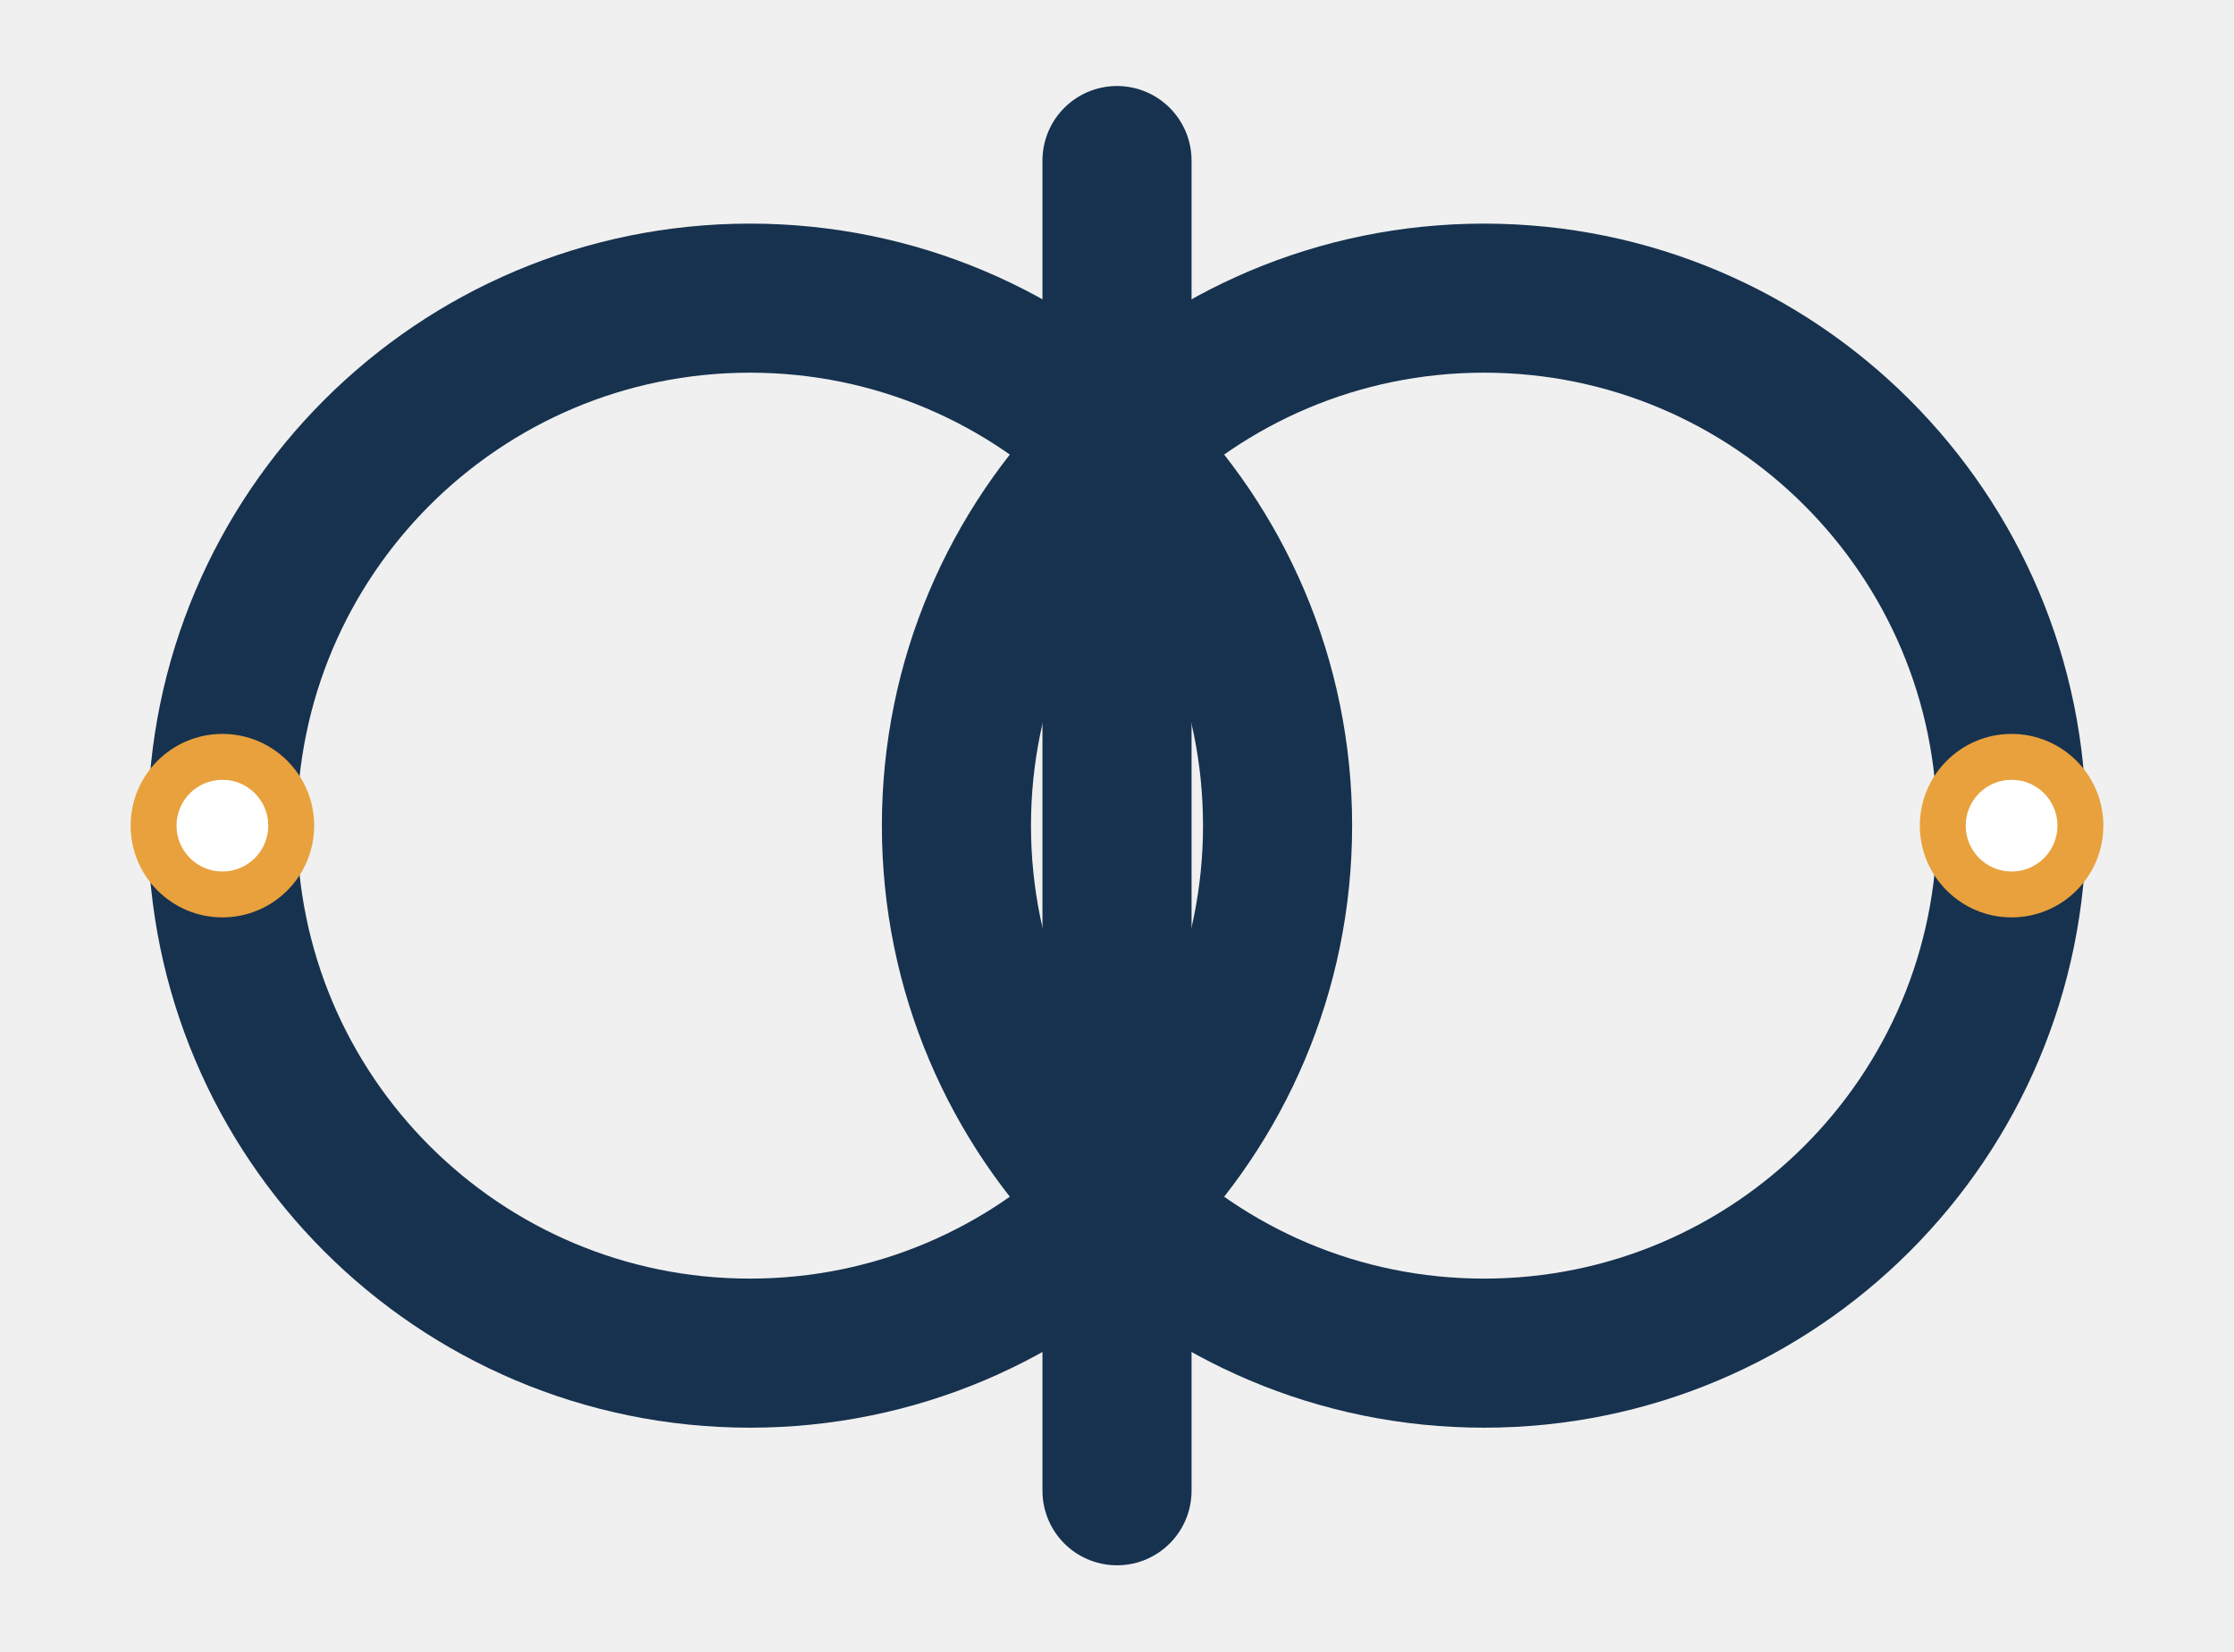
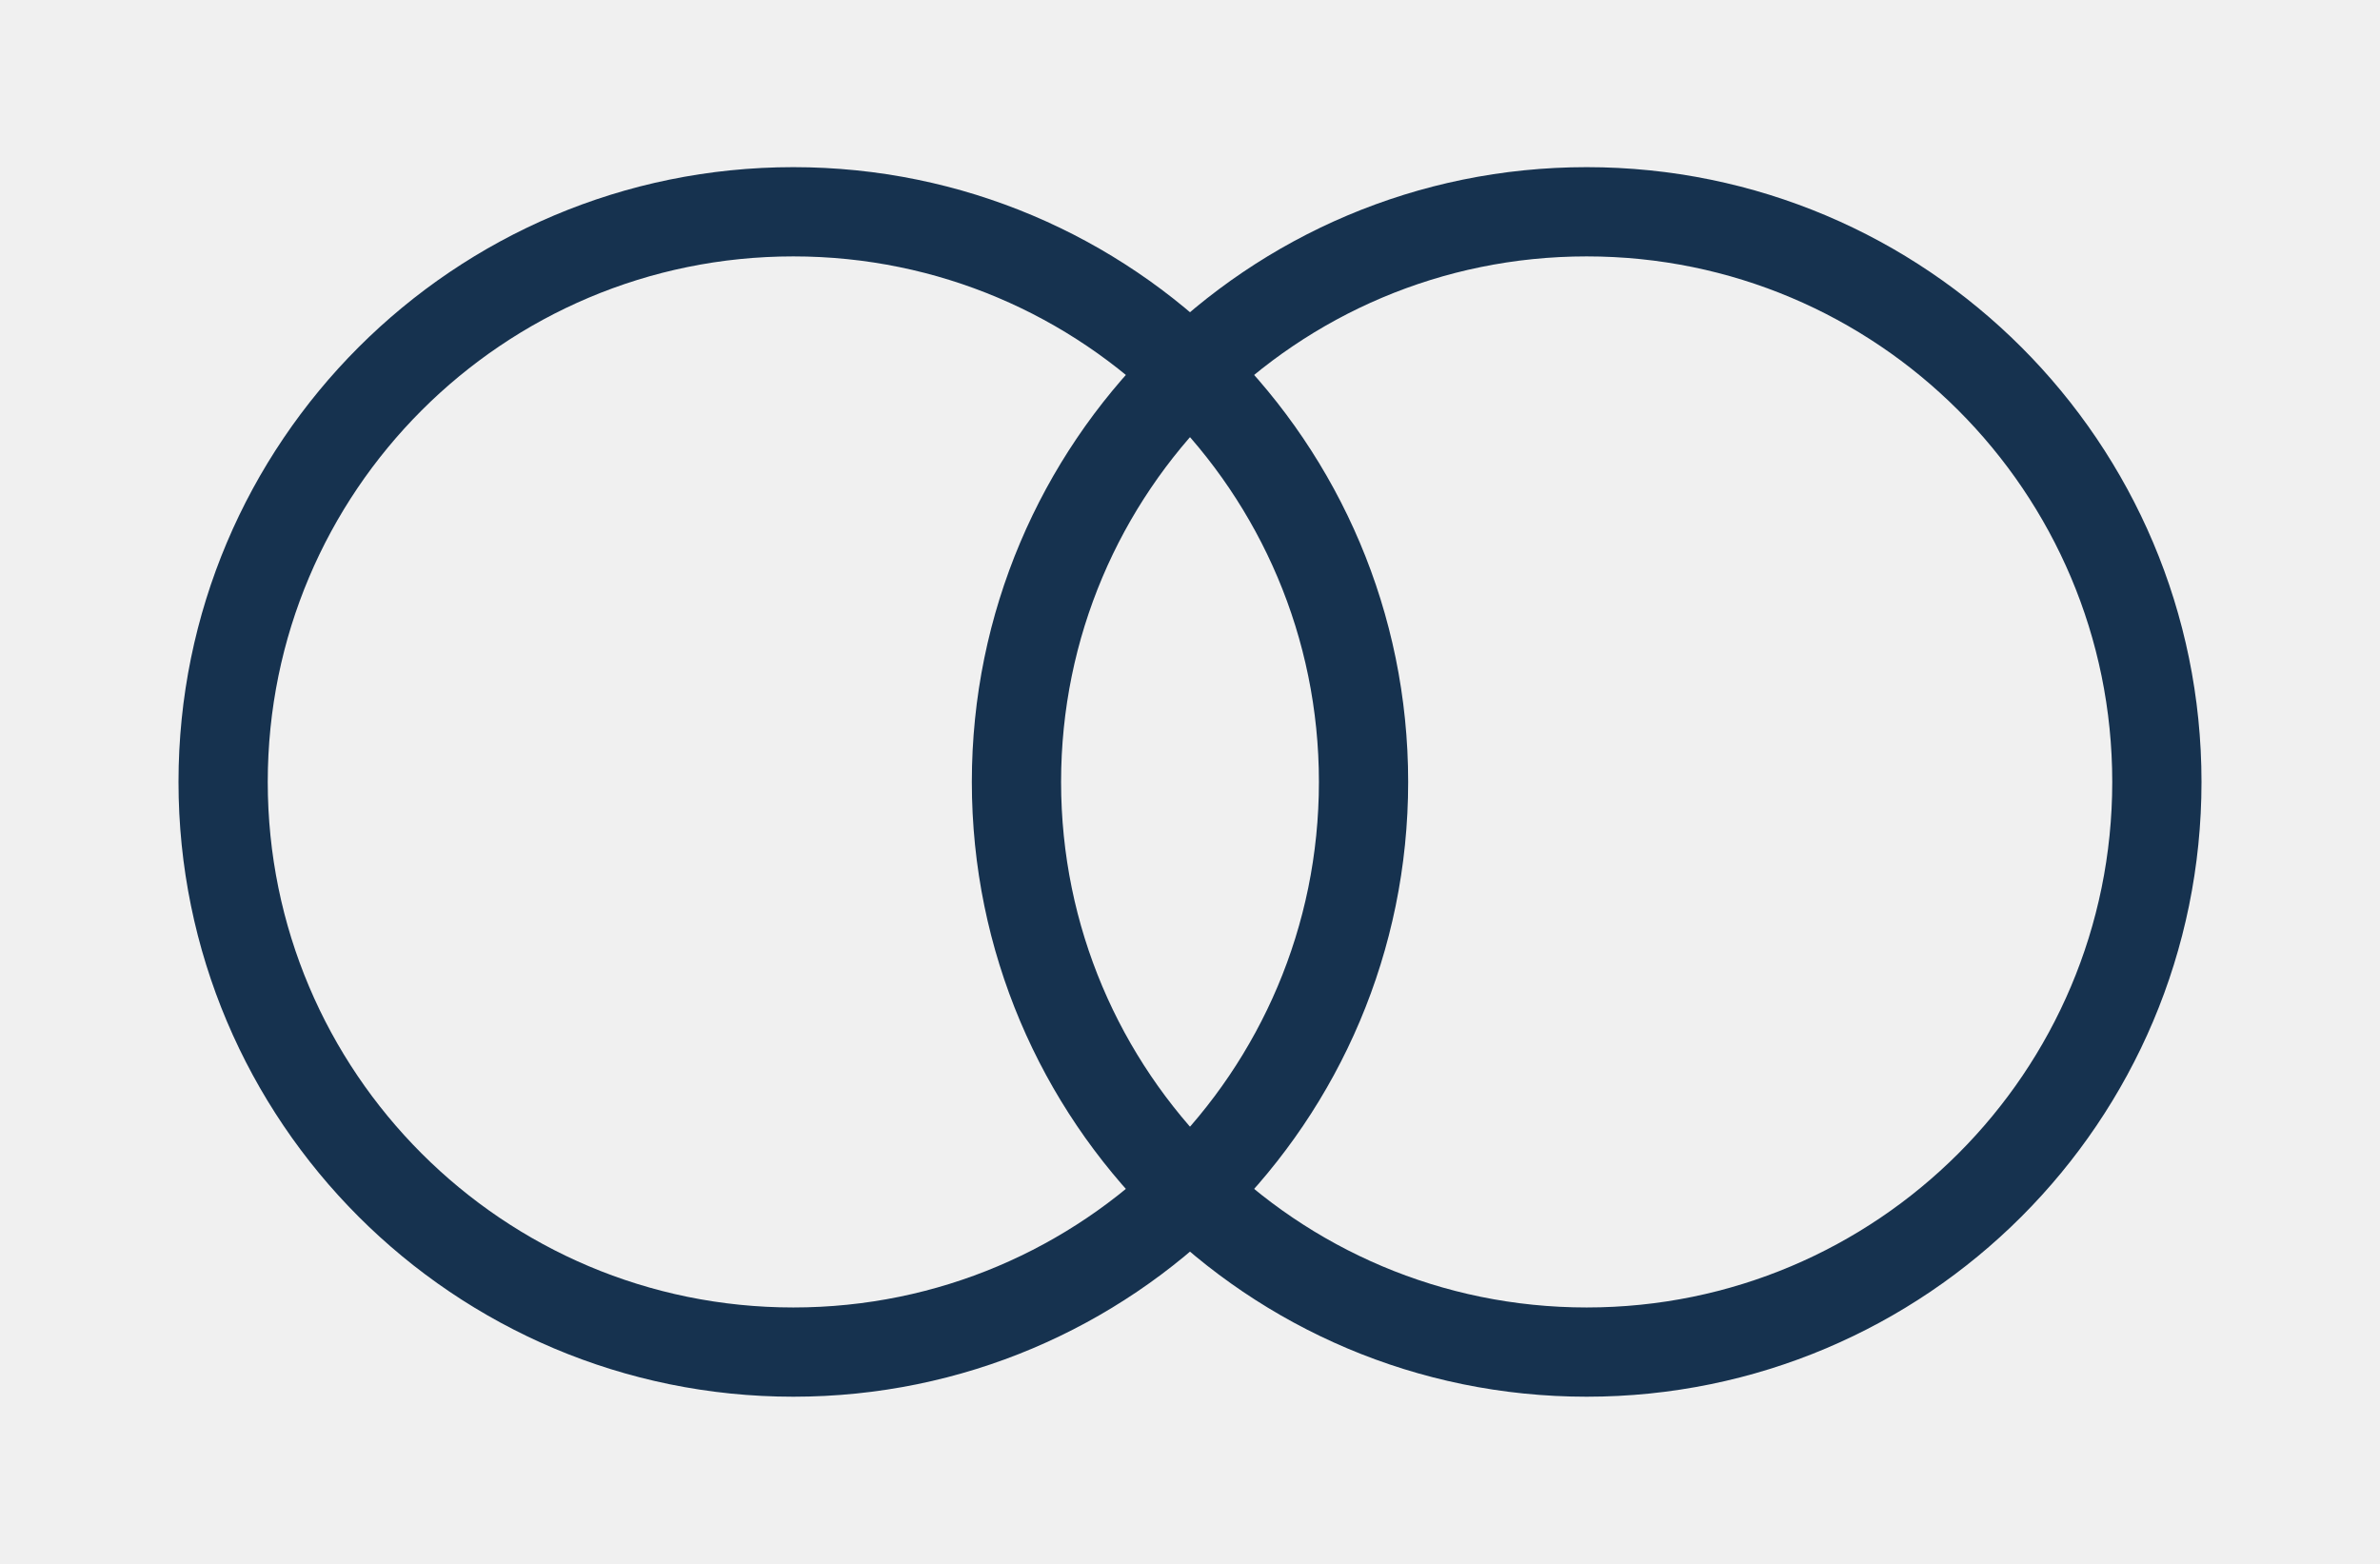
- <svg xmlns="http://www.w3.org/2000/svg" width="280" height="207" viewBox="-95 -72 190 144">
-   <circle cx="-32" cy="0" r="46" fill="none" stroke="#16324F" stroke-width="13" />
-   <circle cx="32" cy="0" r="46" fill="none" stroke="#16324F" stroke-width="13" />
-   <line x1="0" y1="-58" x2="0" y2="58" stroke="#16324F" stroke-width="13" stroke-linecap="round" />
-   <circle cx="-78" cy="0" r="8" fill="#E8A13D" />
-   <circle cx="78" cy="0" r="8" fill="#E8A13D" />
-   <circle cx="-78" cy="0" r="4" fill="#ffffff" />
-   <circle cx="78" cy="0" r="4" fill="#ffffff" />
+ <svg xmlns="http://www.w3.org/2000/svg" width="280" height="184" viewBox="-96 -60 192 120">
+   <circle cx="-32" cy="0" r="46" fill="none" stroke="#16324F" stroke-width="7.2" />
+   <circle cx="32" cy="0" r="46" fill="none" stroke="#16324F" stroke-width="7.2" />
</svg>
